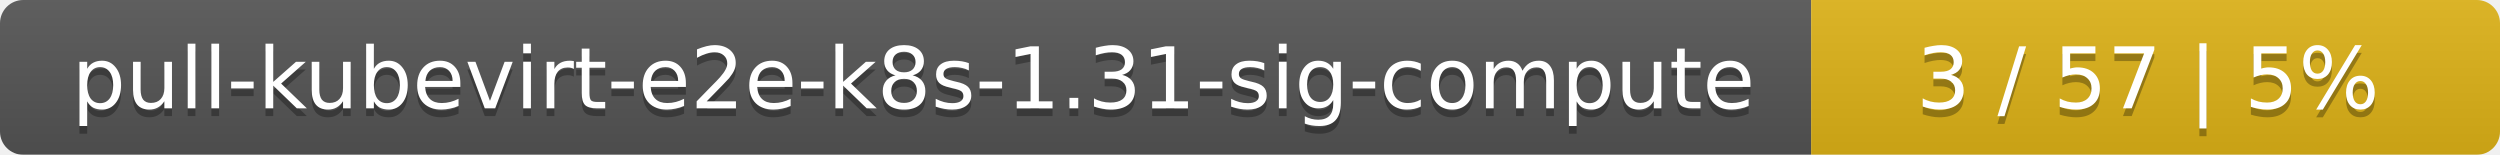
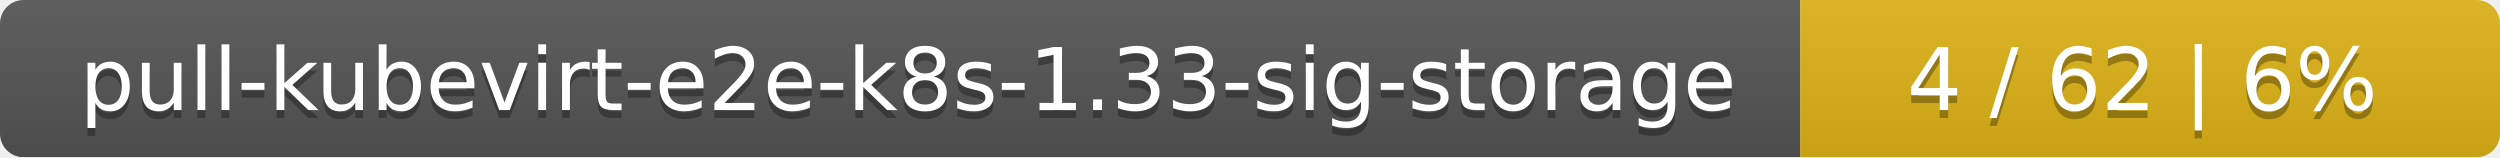
- <svg xmlns="http://www.w3.org/2000/svg" width="323" height="20">
+ <svg xmlns="http://www.w3.org/2000/svg" width="318" height="20">
  <linearGradient id="smooth" x2="0" y2="100%">
    <stop offset="0" stop-color="#bbb" stop-opacity=".1" />
    <stop offset="1" stop-opacity=".1" />
  </linearGradient>
  <mask id="round">
-     <rect width="323" height="20" rx="3" fill="#fff" />
+     <rect width="318" height="20" rx="3" fill="#fff" />
  </mask>
  <g mask="url(#round)">
-     <rect width="234" height="20" fill="#555" />
-     <rect x="234" width="89" height="20" fill="#dfb317" />
-     <rect width="323" height="20" fill="url(#smooth)" />
+     <rect width="229" height="20" fill="#555" />
+     <rect x="229" width="89" height="20" fill="#dfb317" />
+     <rect width="318" height="20" fill="url(#smooth)" />
  </g>
  <g fill="#fff" text-anchor="middle" font-family="DejaVu Sans,Verdana,Geneva,sans-serif" font-size="11">
-     <text x="118" y="15" fill="#010101" fill-opacity=".3">pull-kubevirt-e2e-k8s-1.31-sig-compute</text>
-     <text x="118" y="14">pull-kubevirt-e2e-k8s-1.31-sig-compute</text>
-     <text x="277.5" y="15" fill="#010101" fill-opacity=".3">3 / 57    |    5%</text>
-     <text x="277.5" y="14">3 / 57    |    5%</text>
+     <text x="115.5" y="15" fill="#010101" fill-opacity=".3">pull-kubevirt-e2e-k8s-1.33-sig-storage</text>
+     <text x="115.5" y="14">pull-kubevirt-e2e-k8s-1.33-sig-storage</text>
+     <text x="272.5" y="15" fill="#010101" fill-opacity=".3">4 / 62    |    6%</text>
+     <text x="272.5" y="14">4 / 62    |    6%</text>
  </g>
</svg>
